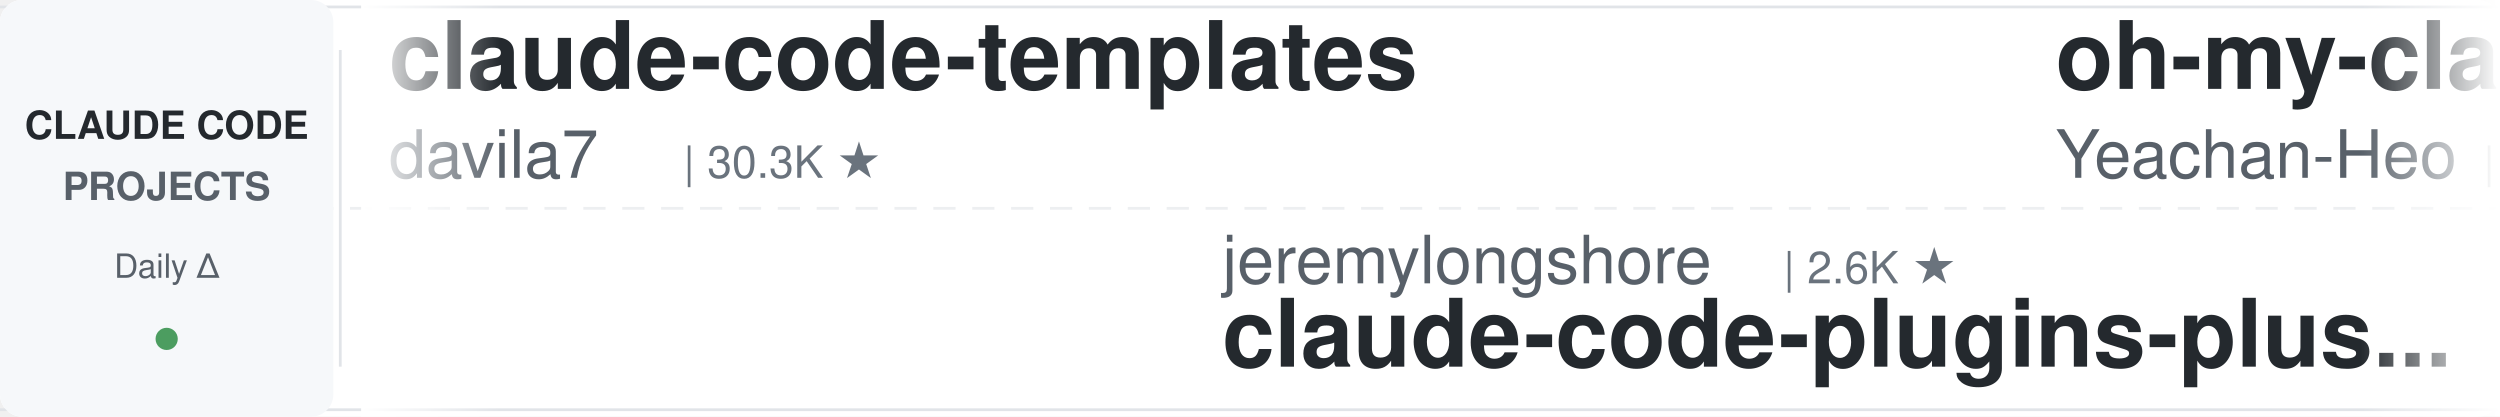
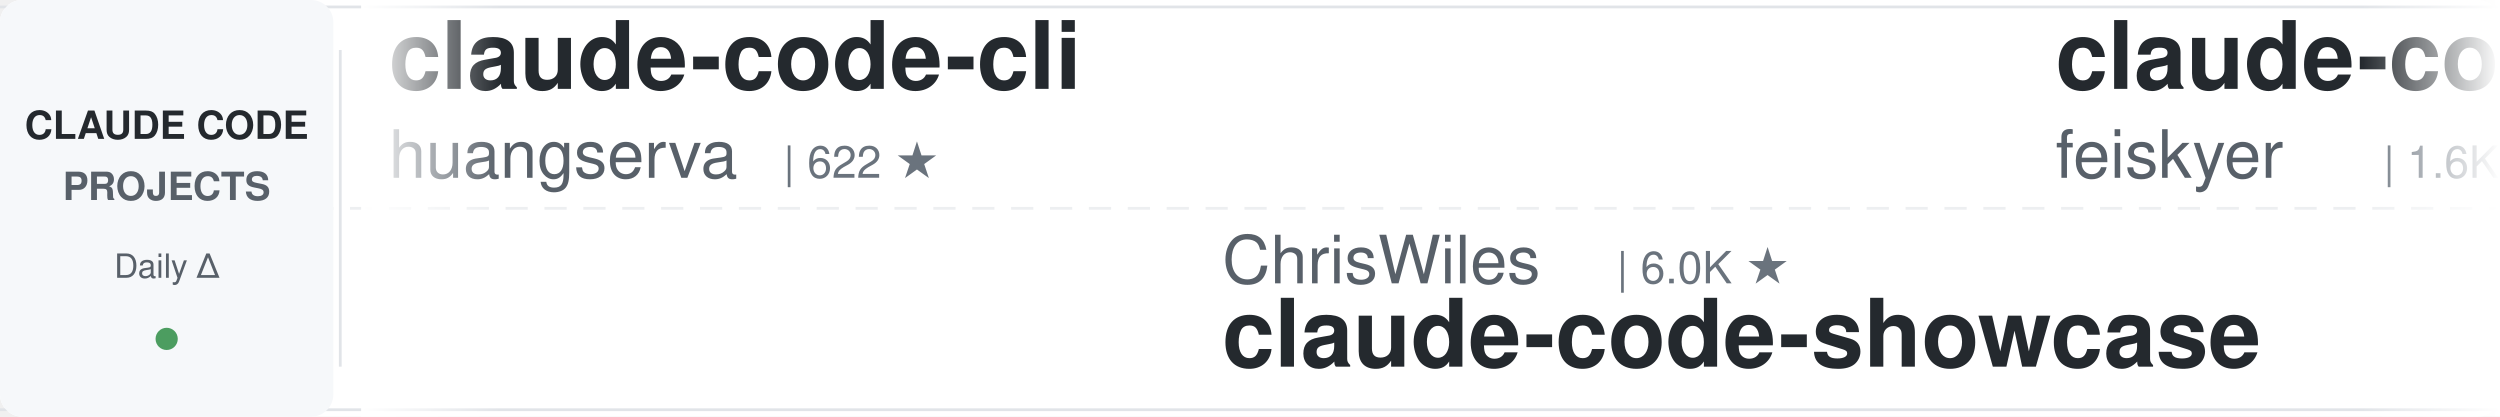
<svg xmlns="http://www.w3.org/2000/svg" width="900" height="150">
  <defs>
    <linearGradient id="leftFade" x1="0%" y1="0%" x2="100%" y2="0%">
      <stop offset="0%" style="stop-color:#ffffff;stop-opacity:1" />
      <stop offset="100%" style="stop-color:#ffffff;stop-opacity:0" />
    </linearGradient>
    <linearGradient id="rightFade" x1="0%" y1="0%" x2="100%" y2="0%">
      <stop offset="0%" style="stop-color:#ffffff;stop-opacity:0" />
      <stop offset="100%" style="stop-color:#ffffff;stop-opacity:1" />
    </linearGradient>
  </defs>
  <rect width="900" height="150" fill="#ffffff" rx="8" />
  <rect x="0" y="2" width="900" height="1" fill="#e1e4e8" />
  <rect x="0" y="147" width="900" height="1" fill="#e1e4e8" />
  <line x1="0" y1="75" x2="900" y2="75" stroke="#e1e4e8" stroke-width="1" stroke-dasharray="8 6" opacity="0.6" />
  <rect x="0" y="0" width="120" height="150" fill="#f6f8fa" rx="8" />
  <text x="60" y="50" font-family="-apple-system, BlinkMacSystemFont, 'Segoe UI', Helvetica, Arial, sans-serif" font-size="14" font-weight="600" fill="#24292e" text-anchor="middle">CLAUDE CODE</text>
  <text x="60" y="72" font-family="-apple-system, BlinkMacSystemFont, 'Segoe UI', Helvetica, Arial, sans-serif" font-size="14" font-weight="600" fill="#586069" text-anchor="middle">PROJECTS</text>
  <text x="60" y="100" font-family="-apple-system, BlinkMacSystemFont, 'Segoe UI', Helvetica, Arial, sans-serif" font-size="12" font-weight="500" fill="#586069" text-anchor="middle">Daily Δ</text>
  <circle cx="60" cy="122" r="4" fill="#22863a" opacity="0.8" />
  <rect x="122" y="18" width="1" height="114" fill="#e1e4e8" />
  <clipPath id="tickerClip">
    <rect x="130" y="0" width="770" height="150" />
  </clipPath>
  <g clip-path="url(#tickerClip)">
    <g id="tickerItems">
      <animateTransform attributeName="transform" attributeType="XML" type="translate" from="0 0" to="-3000 0" dur="54s" repeatCount="indefinite" />
      <g transform="translate(0, 0)">
-         <text x="140" y="32" font-family="-apple-system, BlinkMacSystemFont, 'Segoe UI', Helvetica, Arial, sans-serif" font-size="34" font-weight="600" fill="#24292e">claude-code-templates</text>
-         <text x="140" y="64" font-family="-apple-system, BlinkMacSystemFont, 'Segoe UI', Helvetica, Arial, sans-serif" font-size="24" font-weight="400" fill="#586069">davila7</text>
-         <text x="246" y="64" font-family="-apple-system, BlinkMacSystemFont, 'Segoe UI', Helvetica, Arial, sans-serif" font-size="16" font-weight="500" fill="#6a737d">| 30.3K ★</text>
+         <text x="140" y="32" font-family="-apple-system, BlinkMacSystemFont, 'Segoe UI', Helvetica, Arial, sans-serif" font-size="34" font-weight="600" fill="#24292e">claude-code-cli</text>
+         <text x="140" y="64" font-family="-apple-system, BlinkMacSystemFont, 'Segoe UI', Helvetica, Arial, sans-serif" font-size="24" font-weight="400" fill="#586069">huangserva</text>
+         <text x="282" y="64" font-family="-apple-system, BlinkMacSystemFont, 'Segoe UI', Helvetica, Arial, sans-serif" font-size="16" font-weight="500" fill="#6a737d">| 622 ★</text>
      </g>
      <g transform="translate(300, 0)">
-         <text x="140" y="102" font-family="-apple-system, BlinkMacSystemFont, 'Segoe UI', Helvetica, Arial, sans-serif" font-size="24" font-weight="400" fill="#586069">jeremylongshore</text>
-         <text x="342" y="102" font-family="-apple-system, BlinkMacSystemFont, 'Segoe UI', Helvetica, Arial, sans-serif" font-size="16" font-weight="500" fill="#6a737d">| 2.6K ★</text>
-         <text x="140" y="132" font-family="-apple-system, BlinkMacSystemFont, 'Segoe UI', Helvetica, Arial, sans-serif" font-size="34" font-weight="600" fill="#24292e">claude-code-plugins-plus...</text>
-       </g>
-       <g transform="translate(600, 0)">
-         <text x="140" y="32" font-family="-apple-system, BlinkMacSystemFont, 'Segoe UI', Helvetica, Arial, sans-serif" font-size="34" font-weight="600" fill="#24292e">oh-my-claudecode</text>
-         <text x="140" y="64" font-family="-apple-system, BlinkMacSystemFont, 'Segoe UI', Helvetica, Arial, sans-serif" font-size="24" font-weight="400" fill="#586069">Yeachan-Heo</text>
-         <text x="294" y="64" font-family="-apple-system, BlinkMacSystemFont, 'Segoe UI', Helvetica, Arial, sans-serif" font-size="16" font-weight="500" fill="#6a737d">| 38.6K ★</text>
-       </g>
-       <g transform="translate(900, 0)">
-         <text x="140" y="102" font-family="-apple-system, BlinkMacSystemFont, 'Segoe UI', Helvetica, Arial, sans-serif" font-size="24" font-weight="400" fill="#586069">Donchitos</text>
-         <text x="270" y="102" font-family="-apple-system, BlinkMacSystemFont, 'Segoe UI', Helvetica, Arial, sans-serif" font-size="16" font-weight="500" fill="#6a737d">| 23.9K ★</text>
-         <text x="140" y="132" font-family="-apple-system, BlinkMacSystemFont, 'Segoe UI', Helvetica, Arial, sans-serif" font-size="34" font-weight="600" fill="#24292e">Claude-Code-Game-Studios</text>
-       </g>
-       <g transform="translate(1200, 0)">
-         <text x="140" y="32" font-family="-apple-system, BlinkMacSystemFont, 'Segoe UI', Helvetica, Arial, sans-serif" font-size="34" font-weight="600" fill="#24292e">claude-code-tips</text>
-         <text x="140" y="64" font-family="-apple-system, BlinkMacSystemFont, 'Segoe UI', Helvetica, Arial, sans-serif" font-size="24" font-weight="400" fill="#586069">ykdojo</text>
-         <text x="234" y="64" font-family="-apple-system, BlinkMacSystemFont, 'Segoe UI', Helvetica, Arial, sans-serif" font-size="16" font-weight="500" fill="#6a737d">| 9.7K ★</text>
-       </g>
-       <g transform="translate(1500, 0)">
-         <text x="140" y="102" font-family="-apple-system, BlinkMacSystemFont, 'Segoe UI', Helvetica, Arial, sans-serif" font-size="24" font-weight="400" fill="#586069">Maciek-roboblog</text>
-         <text x="342" y="102" font-family="-apple-system, BlinkMacSystemFont, 'Segoe UI', Helvetica, Arial, sans-serif" font-size="16" font-weight="500" fill="#6a737d">| 8.6K ★</text>
-         <text x="140" y="132" font-family="-apple-system, BlinkMacSystemFont, 'Segoe UI', Helvetica, Arial, sans-serif" font-size="34" font-weight="600" fill="#24292e">Claude-Code-Usage-Monito...</text>
-       </g>
-       <g transform="translate(1800, 0)">
-         <text x="140" y="32" font-family="-apple-system, BlinkMacSystemFont, 'Segoe UI', Helvetica, Arial, sans-serif" font-size="34" font-weight="600" fill="#24292e">awesome-claude-code-suba...</text>
-         <text x="140" y="64" font-family="-apple-system, BlinkMacSystemFont, 'Segoe UI', Helvetica, Arial, sans-serif" font-size="24" font-weight="400" fill="#586069">VoltAgent</text>
-         <text x="270" y="64" font-family="-apple-system, BlinkMacSystemFont, 'Segoe UI', Helvetica, Arial, sans-serif" font-size="16" font-weight="500" fill="#6a737d">| 24.4K ★</text>
-       </g>
-       <g transform="translate(2100, 0)">
        <text x="140" y="102" font-family="-apple-system, BlinkMacSystemFont, 'Segoe UI', Helvetica, Arial, sans-serif" font-size="24" font-weight="400" fill="#586069">ChrisWiles</text>
        <text x="282" y="102" font-family="-apple-system, BlinkMacSystemFont, 'Segoe UI', Helvetica, Arial, sans-serif" font-size="16" font-weight="500" fill="#6a737d">| 6.0K ★</text>
        <text x="140" y="132" font-family="-apple-system, BlinkMacSystemFont, 'Segoe UI', Helvetica, Arial, sans-serif" font-size="34" font-weight="600" fill="#24292e">claude-code-showcase</text>
      </g>
+       <g transform="translate(600, 0)">
+         <text x="140" y="32" font-family="-apple-system, BlinkMacSystemFont, 'Segoe UI', Helvetica, Arial, sans-serif" font-size="34" font-weight="600" fill="#24292e">claude-code-settings</text>
+         <text x="140" y="64" font-family="-apple-system, BlinkMacSystemFont, 'Segoe UI', Helvetica, Arial, sans-serif" font-size="24" font-weight="400" fill="#586069">feiskyer</text>
+         <text x="258" y="64" font-family="-apple-system, BlinkMacSystemFont, 'Segoe UI', Helvetica, Arial, sans-serif" font-size="16" font-weight="500" fill="#6a737d">| 1.6K ★</text>
+       </g>
+       <g transform="translate(900, 0)">
+         <text x="140" y="102" font-family="-apple-system, BlinkMacSystemFont, 'Segoe UI', Helvetica, Arial, sans-serif" font-size="24" font-weight="400" fill="#586069">andrew-kramer-inno</text>
+         <text x="378" y="102" font-family="-apple-system, BlinkMacSystemFont, 'Segoe UI', Helvetica, Arial, sans-serif" font-size="16" font-weight="500" fill="#6a737d">| 593 ★</text>
+         <text x="140" y="132" font-family="-apple-system, BlinkMacSystemFont, 'Segoe UI', Helvetica, Arial, sans-serif" font-size="34" font-weight="600" fill="#24292e">claude-code-source-build</text>
+       </g>
+       <g transform="translate(1200, 0)">
+         <text x="140" y="32" font-family="-apple-system, BlinkMacSystemFont, 'Segoe UI', Helvetica, Arial, sans-serif" font-size="34" font-weight="600" fill="#24292e">claude-code-source</text>
+         <text x="140" y="64" font-family="-apple-system, BlinkMacSystemFont, 'Segoe UI', Helvetica, Arial, sans-serif" font-size="24" font-weight="400" fill="#586069">AprilNEA</text>
+         <text x="258" y="64" font-family="-apple-system, BlinkMacSystemFont, 'Segoe UI', Helvetica, Arial, sans-serif" font-size="16" font-weight="500" fill="#6a737d">| 390 ★</text>
+       </g>
+       <g transform="translate(1500, 0)">
+         <text x="140" y="102" font-family="-apple-system, BlinkMacSystemFont, 'Segoe UI', Helvetica, Arial, sans-serif" font-size="24" font-weight="400" fill="#586069">Chachamaru127</text>
+         <text x="318" y="102" font-family="-apple-system, BlinkMacSystemFont, 'Segoe UI', Helvetica, Arial, sans-serif" font-size="16" font-weight="500" fill="#6a737d">| 3.1K ★</text>
+         <text x="140" y="132" font-family="-apple-system, BlinkMacSystemFont, 'Segoe UI', Helvetica, Arial, sans-serif" font-size="34" font-weight="600" fill="#24292e">claude-code-harness</text>
+       </g>
+       <g transform="translate(1800, 0)">
+         <text x="140" y="32" font-family="-apple-system, BlinkMacSystemFont, 'Segoe UI', Helvetica, Arial, sans-serif" font-size="34" font-weight="600" fill="#24292e">claude-code-security-rev...</text>
+         <text x="140" y="64" font-family="-apple-system, BlinkMacSystemFont, 'Segoe UI', Helvetica, Arial, sans-serif" font-size="24" font-weight="400" fill="#586069">anthropics</text>
+         <text x="282" y="64" font-family="-apple-system, BlinkMacSystemFont, 'Segoe UI', Helvetica, Arial, sans-serif" font-size="16" font-weight="500" fill="#6a737d">| 5.9K ★</text>
+       </g>
+       <g transform="translate(2100, 0)">
+         <text x="140" y="102" font-family="-apple-system, BlinkMacSystemFont, 'Segoe UI', Helvetica, Arial, sans-serif" font-size="24" font-weight="400" fill="#586069">FlorianBruniaux</text>
+         <text x="342" y="102" font-family="-apple-system, BlinkMacSystemFont, 'Segoe UI', Helvetica, Arial, sans-serif" font-size="16" font-weight="500" fill="#6a737d">| 5.7K ★</text>
+         <text x="140" y="132" font-family="-apple-system, BlinkMacSystemFont, 'Segoe UI', Helvetica, Arial, sans-serif" font-size="34" font-weight="600" fill="#24292e">claude-code-ultimate-gui...</text>
+       </g>
      <g transform="translate(2400, 0)">
-         <text x="140" y="32" font-family="-apple-system, BlinkMacSystemFont, 'Segoe UI', Helvetica, Arial, sans-serif" font-size="34" font-weight="600" fill="#24292e">claude-code-source</text>
-         <text x="140" y="64" font-family="-apple-system, BlinkMacSystemFont, 'Segoe UI', Helvetica, Arial, sans-serif" font-size="24" font-weight="400" fill="#586069">hangsman</text>
-         <text x="258" y="64" font-family="-apple-system, BlinkMacSystemFont, 'Segoe UI', Helvetica, Arial, sans-serif" font-size="16" font-weight="500" fill="#6a737d">| 791 ★</text>
+         <text x="140" y="32" font-family="-apple-system, BlinkMacSystemFont, 'Segoe UI', Helvetica, Arial, sans-serif" font-size="34" font-weight="600" fill="#24292e">awesome-claude-code</text>
+         <text x="140" y="64" font-family="-apple-system, BlinkMacSystemFont, 'Segoe UI', Helvetica, Arial, sans-serif" font-size="24" font-weight="400" fill="#586069">jqueryscript</text>
+         <text x="306" y="64" font-family="-apple-system, BlinkMacSystemFont, 'Segoe UI', Helvetica, Arial, sans-serif" font-size="16" font-weight="500" fill="#6a737d">| 500 ★</text>
      </g>
      <g transform="translate(2700, 0)">
-         <text x="140" y="102" font-family="-apple-system, BlinkMacSystemFont, 'Segoe UI', Helvetica, Arial, sans-serif" font-size="24" font-weight="400" fill="#586069">musistudio</text>
-         <text x="282" y="102" font-family="-apple-system, BlinkMacSystemFont, 'Segoe UI', Helvetica, Arial, sans-serif" font-size="16" font-weight="500" fill="#6a737d">| 36.7K ★</text>
-         <text x="140" y="132" font-family="-apple-system, BlinkMacSystemFont, 'Segoe UI', Helvetica, Arial, sans-serif" font-size="34" font-weight="600" fill="#24292e">claude-code-router</text>
+         <text x="140" y="102" font-family="-apple-system, BlinkMacSystemFont, 'Segoe UI', Helvetica, Arial, sans-serif" font-size="24" font-weight="400" fill="#586069">1rgs</text>
+         <text x="210" y="102" font-family="-apple-system, BlinkMacSystemFont, 'Segoe UI', Helvetica, Arial, sans-serif" font-size="16" font-weight="500" fill="#6a737d">| 3.7K ★</text>
+         <text x="140" y="132" font-family="-apple-system, BlinkMacSystemFont, 'Segoe UI', Helvetica, Arial, sans-serif" font-size="34" font-weight="600" fill="#24292e">claude-code-proxy</text>
      </g>
      <g transform="translate(3000, 0)">
-         <text x="140" y="32" font-family="-apple-system, BlinkMacSystemFont, 'Segoe UI', Helvetica, Arial, sans-serif" font-size="34" font-weight="600" fill="#24292e">claude-code-templates</text>
-         <text x="140" y="64" font-family="-apple-system, BlinkMacSystemFont, 'Segoe UI', Helvetica, Arial, sans-serif" font-size="24" font-weight="400" fill="#586069">davila7</text>
-         <text x="246" y="64" font-family="-apple-system, BlinkMacSystemFont, 'Segoe UI', Helvetica, Arial, sans-serif" font-size="16" font-weight="500" fill="#6a737d">| 30.3K ★</text>
+         <text x="140" y="32" font-family="-apple-system, BlinkMacSystemFont, 'Segoe UI', Helvetica, Arial, sans-serif" font-size="34" font-weight="600" fill="#24292e">claude-code-cli</text>
+         <text x="140" y="64" font-family="-apple-system, BlinkMacSystemFont, 'Segoe UI', Helvetica, Arial, sans-serif" font-size="24" font-weight="400" fill="#586069">huangserva</text>
+         <text x="282" y="64" font-family="-apple-system, BlinkMacSystemFont, 'Segoe UI', Helvetica, Arial, sans-serif" font-size="16" font-weight="500" fill="#6a737d">| 622 ★</text>
      </g>
      <g transform="translate(3300, 0)">
-         <text x="140" y="102" font-family="-apple-system, BlinkMacSystemFont, 'Segoe UI', Helvetica, Arial, sans-serif" font-size="24" font-weight="400" fill="#586069">jeremylongshore</text>
-         <text x="342" y="102" font-family="-apple-system, BlinkMacSystemFont, 'Segoe UI', Helvetica, Arial, sans-serif" font-size="16" font-weight="500" fill="#6a737d">| 2.6K ★</text>
-         <text x="140" y="132" font-family="-apple-system, BlinkMacSystemFont, 'Segoe UI', Helvetica, Arial, sans-serif" font-size="34" font-weight="600" fill="#24292e">claude-code-plugins-plus...</text>
+         <text x="140" y="102" font-family="-apple-system, BlinkMacSystemFont, 'Segoe UI', Helvetica, Arial, sans-serif" font-size="24" font-weight="400" fill="#586069">ChrisWiles</text>
+         <text x="282" y="102" font-family="-apple-system, BlinkMacSystemFont, 'Segoe UI', Helvetica, Arial, sans-serif" font-size="16" font-weight="500" fill="#6a737d">| 6.0K ★</text>
+         <text x="140" y="132" font-family="-apple-system, BlinkMacSystemFont, 'Segoe UI', Helvetica, Arial, sans-serif" font-size="34" font-weight="600" fill="#24292e">claude-code-showcase</text>
      </g>
      <g transform="translate(3600, 0)">
-         <text x="140" y="32" font-family="-apple-system, BlinkMacSystemFont, 'Segoe UI', Helvetica, Arial, sans-serif" font-size="34" font-weight="600" fill="#24292e">oh-my-claudecode</text>
-         <text x="140" y="64" font-family="-apple-system, BlinkMacSystemFont, 'Segoe UI', Helvetica, Arial, sans-serif" font-size="24" font-weight="400" fill="#586069">Yeachan-Heo</text>
-         <text x="294" y="64" font-family="-apple-system, BlinkMacSystemFont, 'Segoe UI', Helvetica, Arial, sans-serif" font-size="16" font-weight="500" fill="#6a737d">| 38.6K ★</text>
+         <text x="140" y="32" font-family="-apple-system, BlinkMacSystemFont, 'Segoe UI', Helvetica, Arial, sans-serif" font-size="34" font-weight="600" fill="#24292e">claude-code-settings</text>
+         <text x="140" y="64" font-family="-apple-system, BlinkMacSystemFont, 'Segoe UI', Helvetica, Arial, sans-serif" font-size="24" font-weight="400" fill="#586069">feiskyer</text>
+         <text x="258" y="64" font-family="-apple-system, BlinkMacSystemFont, 'Segoe UI', Helvetica, Arial, sans-serif" font-size="16" font-weight="500" fill="#6a737d">| 1.6K ★</text>
      </g>
      <g transform="translate(3900, 0)">
-         <text x="140" y="102" font-family="-apple-system, BlinkMacSystemFont, 'Segoe UI', Helvetica, Arial, sans-serif" font-size="24" font-weight="400" fill="#586069">Donchitos</text>
-         <text x="270" y="102" font-family="-apple-system, BlinkMacSystemFont, 'Segoe UI', Helvetica, Arial, sans-serif" font-size="16" font-weight="500" fill="#6a737d">| 23.9K ★</text>
-         <text x="140" y="132" font-family="-apple-system, BlinkMacSystemFont, 'Segoe UI', Helvetica, Arial, sans-serif" font-size="34" font-weight="600" fill="#24292e">Claude-Code-Game-Studios</text>
+         <text x="140" y="102" font-family="-apple-system, BlinkMacSystemFont, 'Segoe UI', Helvetica, Arial, sans-serif" font-size="24" font-weight="400" fill="#586069">andrew-kramer-inno</text>
+         <text x="378" y="102" font-family="-apple-system, BlinkMacSystemFont, 'Segoe UI', Helvetica, Arial, sans-serif" font-size="16" font-weight="500" fill="#6a737d">| 593 ★</text>
+         <text x="140" y="132" font-family="-apple-system, BlinkMacSystemFont, 'Segoe UI', Helvetica, Arial, sans-serif" font-size="34" font-weight="600" fill="#24292e">claude-code-source-build</text>
      </g>
    </g>
  </g>
  <rect x="130" y="0" width="50" height="150" fill="url(#leftFade)" />
  <rect x="850" y="0" width="50" height="150" fill="url(#rightFade)" />
</svg>
